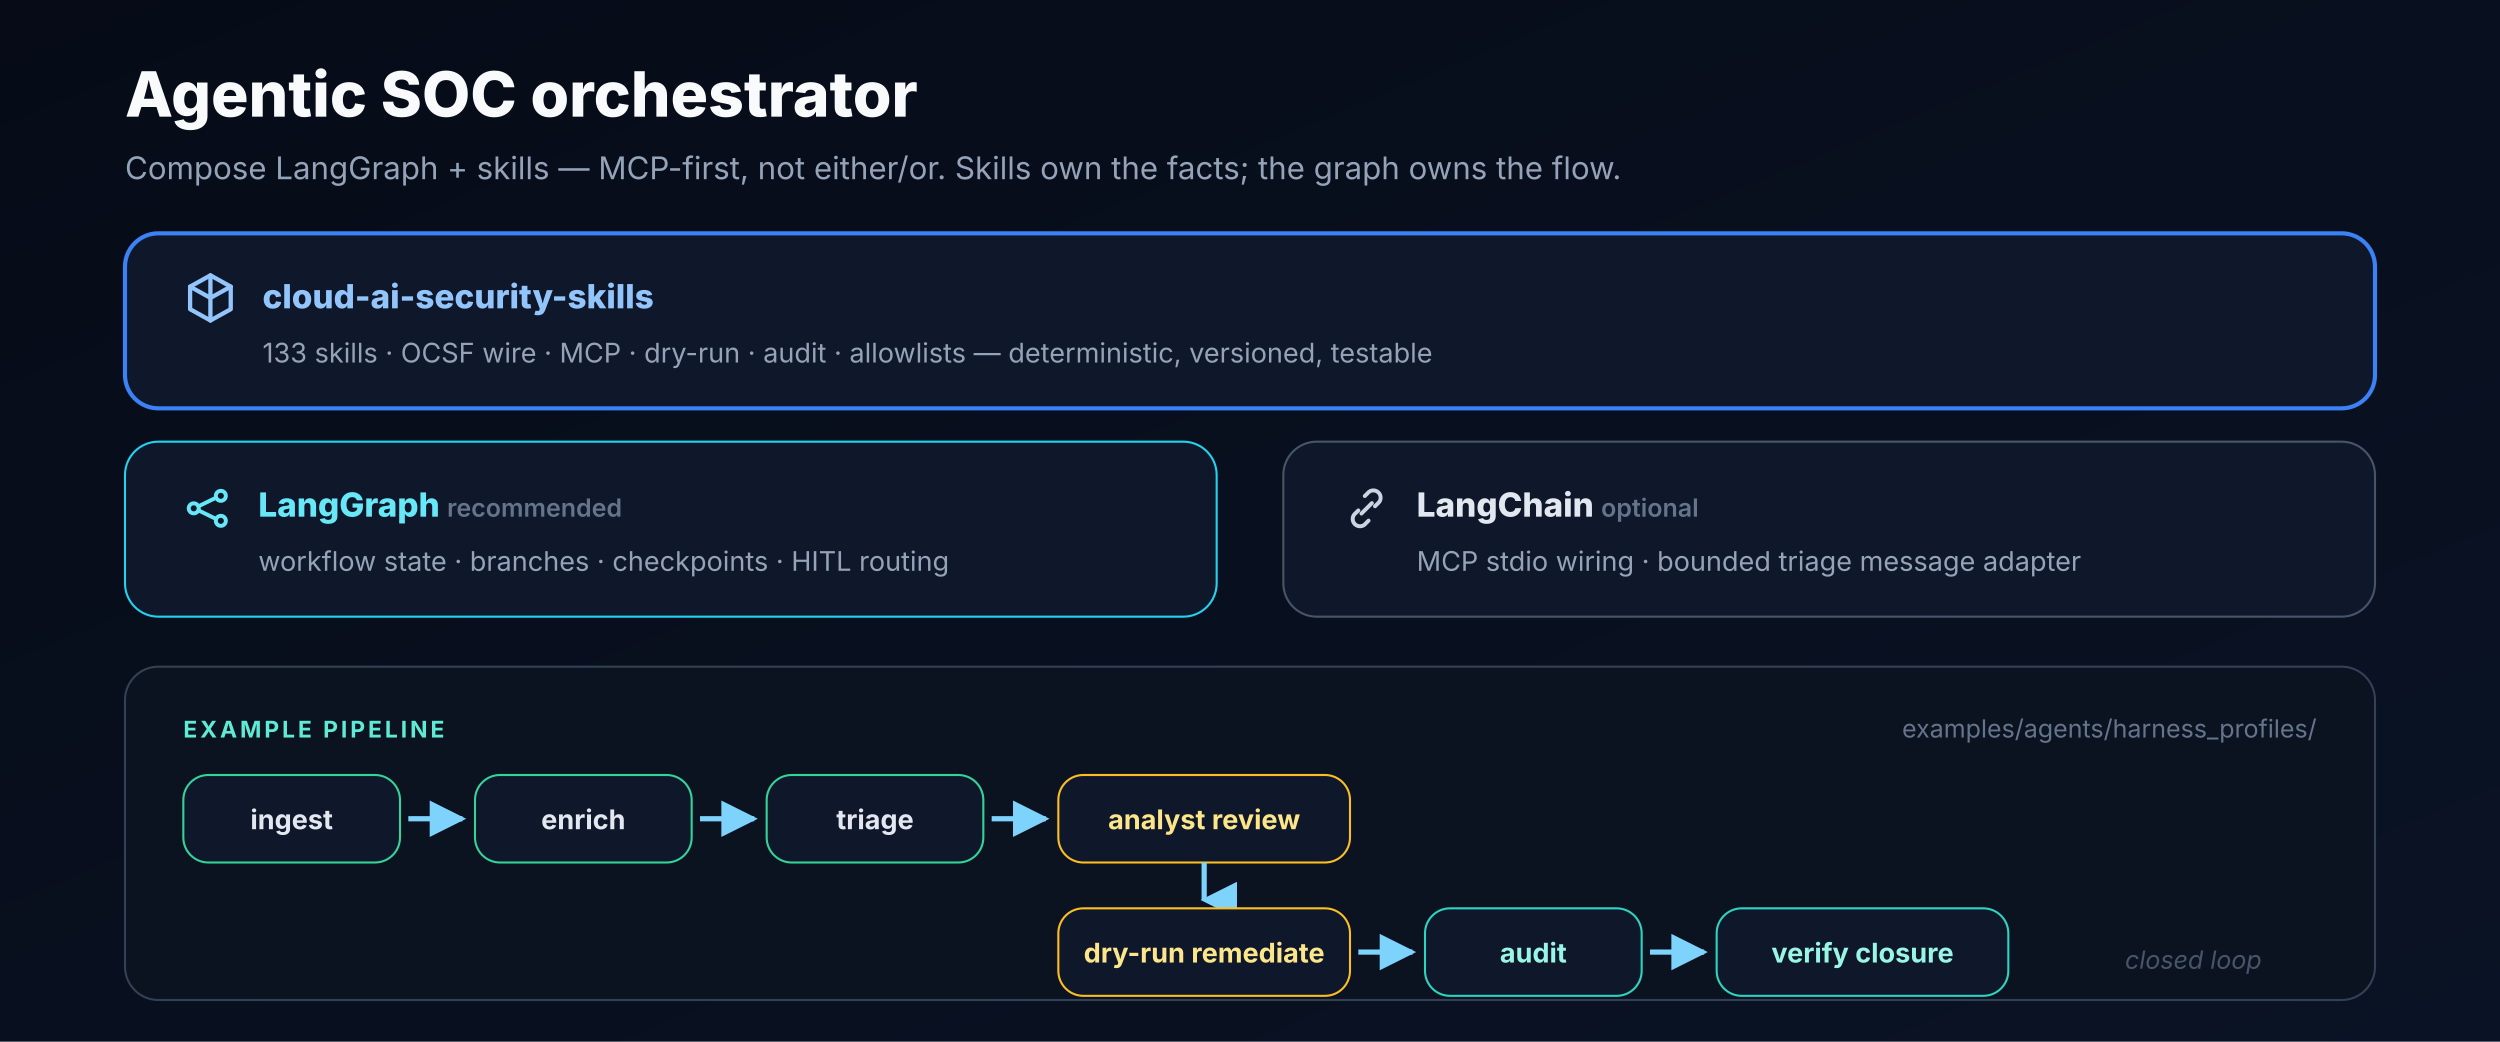
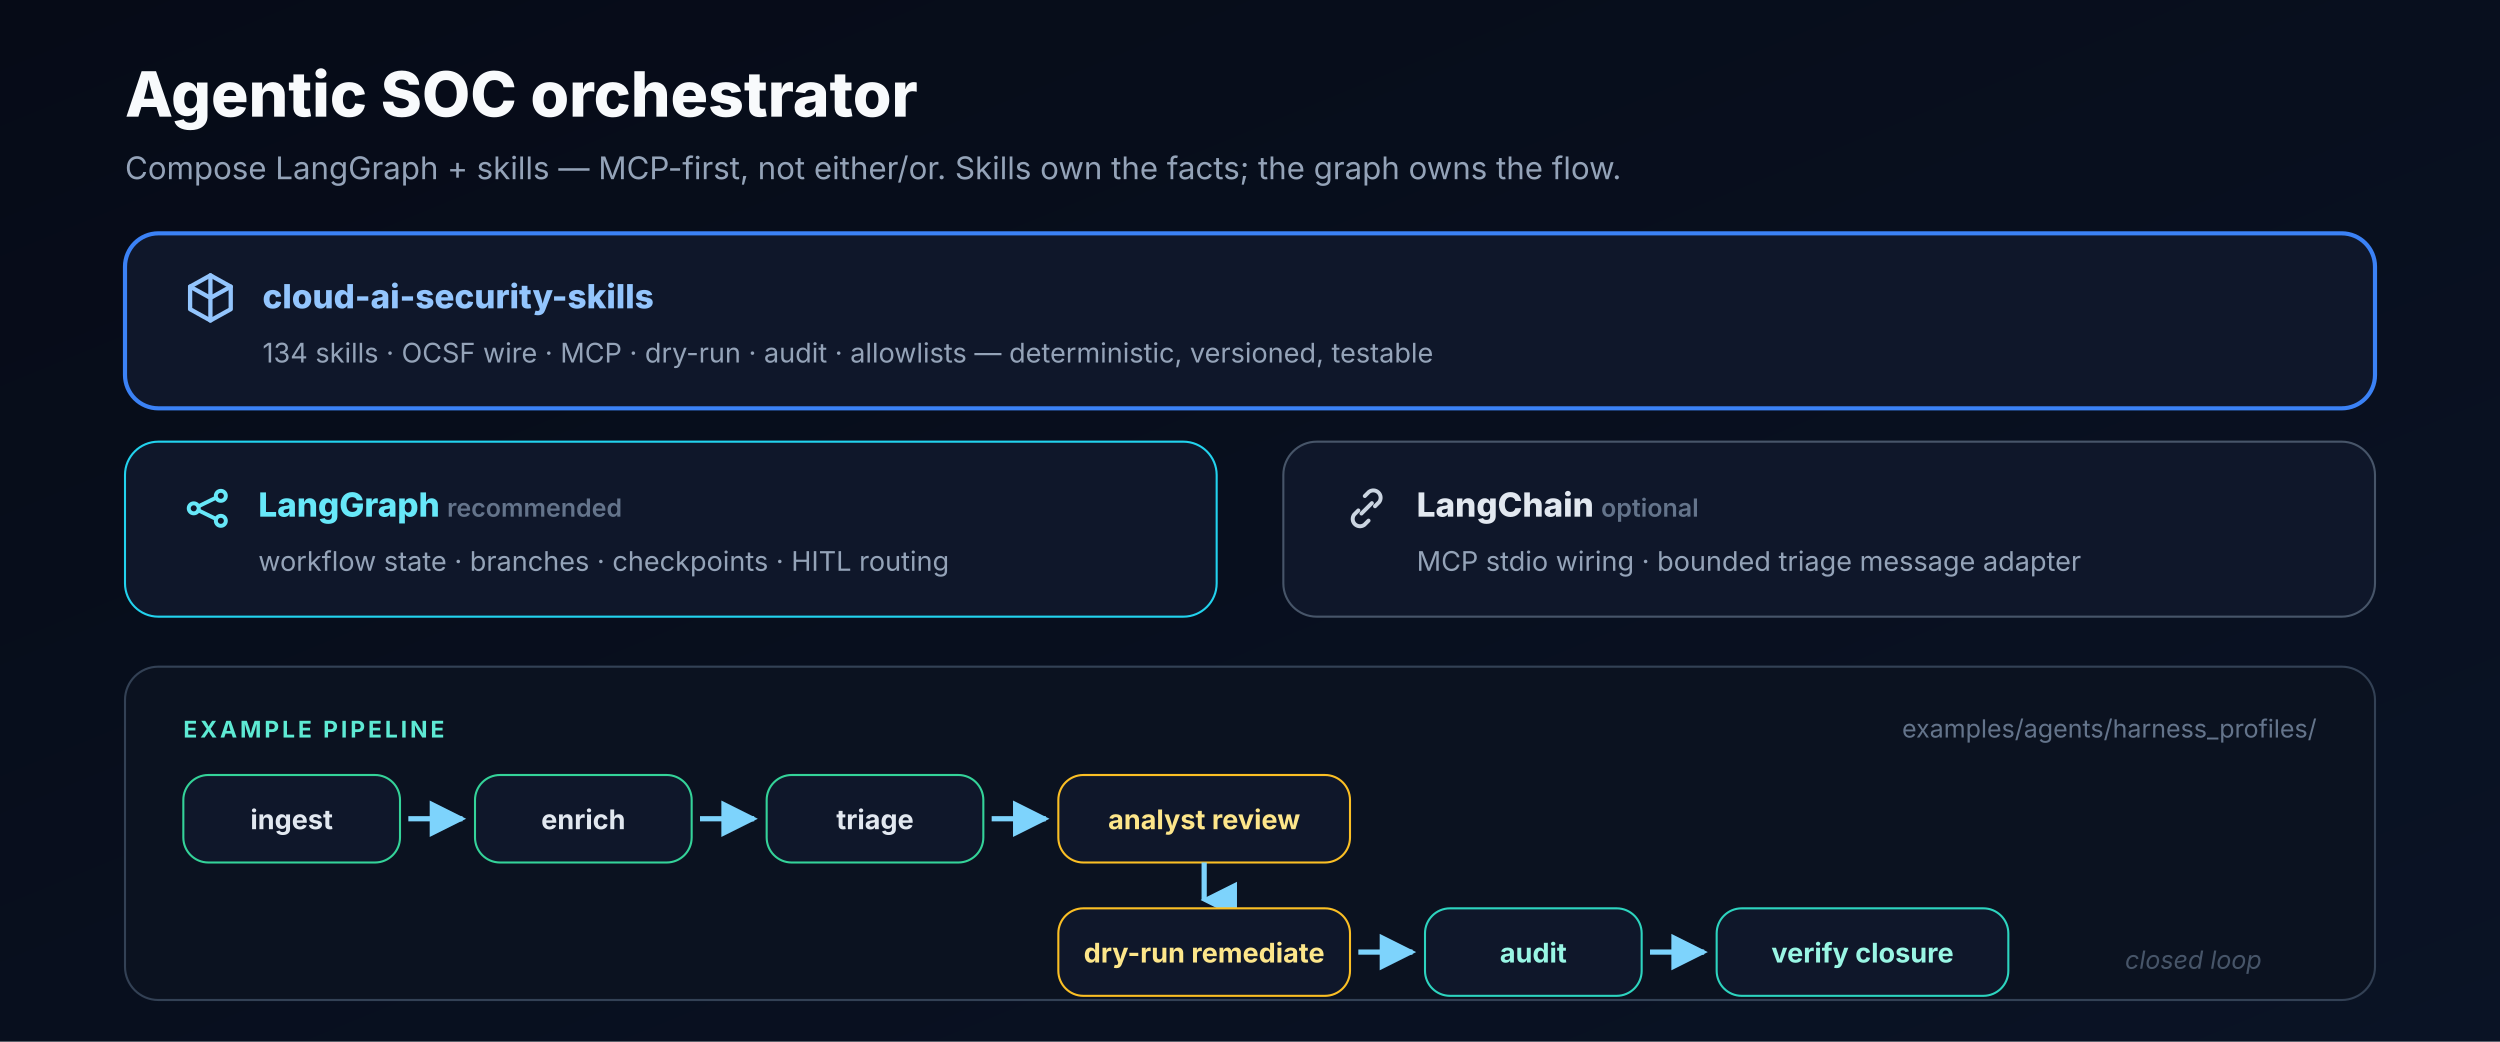
<svg xmlns="http://www.w3.org/2000/svg" width="1200" height="500" viewBox="0 0 1200 500" role="img" aria-labelledby="orch-title orch-desc">
  <defs>
    <linearGradient id="bg" x1="0" y1="0" x2="1" y2="1">
      <stop offset="0%" stop-color="#060b17" />
      <stop offset="100%" stop-color="#0a1325" />
    </linearGradient>
    <marker id="arrow" viewBox="0 0 10 10" refX="9" refY="5" markerWidth="7" markerHeight="7" orient="auto">
      <path d="M0 0L10 5L0 10z" fill="#7dd3fc" />
    </marker>
    <marker id="arrow-down" viewBox="0 0 10 10" refX="5" refY="9" markerWidth="7" markerHeight="7" orient="auto">
      <path d="M0 0L5 10L10 0z" fill="#7dd3fc" />
    </marker>
    <symbol id="ic-pkg" viewBox="0 0 24 24" fill="none" stroke="currentColor" stroke-width="1.9" stroke-linecap="round" stroke-linejoin="round">
      <path d="M12 2l9 5v10l-9 5-9-5V7z" />
      <path d="M12 2v20M3 7l9 5 9-5" />
    </symbol>
    <symbol id="ic-graph" viewBox="0 0 24 24" fill="none" stroke="currentColor" stroke-width="1.9" stroke-linecap="round" stroke-linejoin="round">
      <circle cx="5" cy="12" r="2.4" />
      <circle cx="18" cy="6" r="2.4" />
      <circle cx="18" cy="18" r="2.4" />
      <path d="M7.3 11L15.7 6.9M7.3 13l8.4 4.1" />
    </symbol>
    <symbol id="ic-chain" viewBox="0 0 24 24" fill="none" stroke="currentColor" stroke-width="1.9" stroke-linecap="round" stroke-linejoin="round">
      <path d="M9.5 14.5l5-5M8 13l-2 2a3.5 3.5 0 004.9 4.9l2-2M16 11l2-2a3.5 3.5 0 00-4.9-4.9l-2 2" />
    </symbol>
  </defs>
  <rect width="1200" height="500" fill="url(#bg)" />
  <g font-family="Inter, Segoe UI, ui-sans-serif, Arial, sans-serif">
    <text x="60" y="56" font-size="30" font-weight="800" fill="#f8fafc">Agentic SOC orchestrator</text>
    <text x="60" y="86" font-size="15" fill="#94a3b8">Compose LangGraph + skills — MCP-first, not either/or. Skills own the facts; the graph owns the flow.</text>
    <g transform="translate(60,112)">
      <rect x="0" y="0" width="1080" height="84" rx="16" fill="#0f172a" stroke="#3b82f6" stroke-width="2" />
      <use href="#ic-pkg" x="28" y="18" width="26" height="26" color="#93c5fd" />
      <text x="66" y="36" font-size="16" font-weight="800" fill="#93c5fd">cloud-ai-security-skills</text>
-       <text x="66" y="62" font-size="13" fill="#94a3b8">133 skills · OCSF wire · MCP · dry-run · audit · allowlists — deterministic, versioned, testable</text>
+       <text x="66" y="62" font-size="13" fill="#94a3b8">134 skills · OCSF wire · MCP · dry-run · audit · allowlists — deterministic, versioned, testable</text>
      <rect x="0" y="100" width="524" height="84" rx="16" fill="#0f172a" stroke="#22d3ee" />
      <use href="#ic-graph" x="28" y="120" width="24" height="24" color="#67e8f9" />
      <text x="64" y="136" font-size="16" font-weight="800" fill="#67e8f9">LangGraph <tspan font-size="12" font-weight="600" fill="#64748b">recommended</tspan>
      </text>
      <text x="64" y="162" font-size="13" fill="#94a3b8">workflow state · branches · checkpoints · HITL routing</text>
      <rect x="556" y="100" width="524" height="84" rx="16" fill="#0f172a" stroke="#475569" />
      <use href="#ic-chain" x="584" y="120" width="24" height="24" color="#cbd5e1" />
      <text x="620" y="136" font-size="16" font-weight="800" fill="#e2e8f0">LangChain <tspan font-size="12" font-weight="600" fill="#64748b">optional</tspan>
      </text>
      <text x="620" y="162" font-size="13" fill="#94a3b8">MCP stdio wiring · bounded triage message adapter</text>
    </g>
    <g transform="translate(60,320)">
      <rect x="0" y="0" width="1080" height="160" rx="16" fill="#0b1220" stroke="#334155" />
      <text x="28" y="34" font-size="11" font-weight="700" fill="#5eead4" letter-spacing="1.4">EXAMPLE PIPELINE</text>
      <text x="1052" y="34" text-anchor="end" font-size="12" fill="#64748b">examples/agents/harness_profiles/</text>
      <g font-size="13" font-weight="700" fill="#e2e8f0" text-anchor="middle">
        <rect x="28" y="52" width="104" height="42" rx="12" fill="#0f172a" stroke="#34d399" />
        <text x="80" y="78">ingest</text>
        <path d="M136 73H162" stroke="#7dd3fc" stroke-width="2.5" marker-end="url(#arrow)" />
        <rect x="168" y="52" width="104" height="42" rx="12" fill="#0f172a" stroke="#34d399" />
        <text x="220" y="78">enrich</text>
        <path d="M276 73H302" stroke="#7dd3fc" stroke-width="2.5" marker-end="url(#arrow)" />
        <rect x="308" y="52" width="104" height="42" rx="12" fill="#0f172a" stroke="#34d399" />
        <text x="360" y="78">triage</text>
        <path d="M416 73H442" stroke="#7dd3fc" stroke-width="2.5" marker-end="url(#arrow)" />
        <rect x="448" y="52" width="140" height="42" rx="12" fill="#0f172a" stroke="#fbbf24" />
        <text x="518" y="78" fill="#fde68a">analyst review</text>
        <path d="M518 94V112" stroke="#7dd3fc" stroke-width="2.5" marker-end="url(#arrow-down)" />
        <rect x="448" y="116" width="140" height="42" rx="12" fill="#0f172a" stroke="#fbbf24" />
        <text x="518" y="142" fill="#fde68a">dry-run remediate</text>
        <path d="M592 137H618" stroke="#7dd3fc" stroke-width="2.5" marker-end="url(#arrow)" />
        <rect x="624" y="116" width="104" height="42" rx="12" fill="#0f172a" stroke="#2dd4bf" />
        <text x="676" y="142" fill="#99f6e4">audit</text>
        <path d="M732 137H758" stroke="#7dd3fc" stroke-width="2.5" marker-end="url(#arrow)" />
        <rect x="764" y="116" width="140" height="42" rx="12" fill="#0f172a" stroke="#2dd4bf" />
        <text x="834" y="142" fill="#99f6e4">verify closure</text>
      </g>
      <text x="960" y="145" font-size="12" fill="#475569" font-style="italic">closed loop</text>
    </g>
  </g>
</svg>
